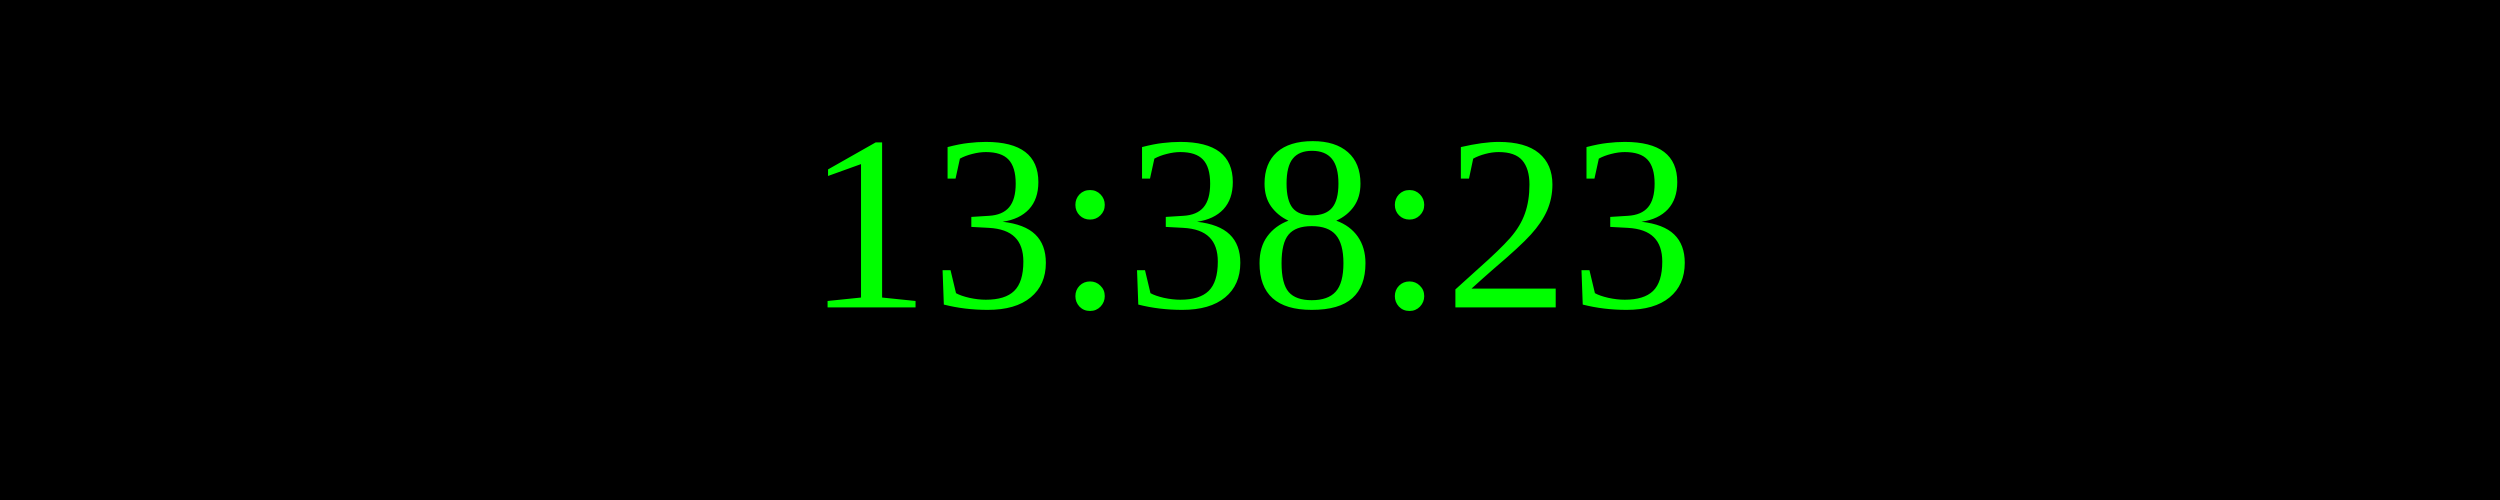
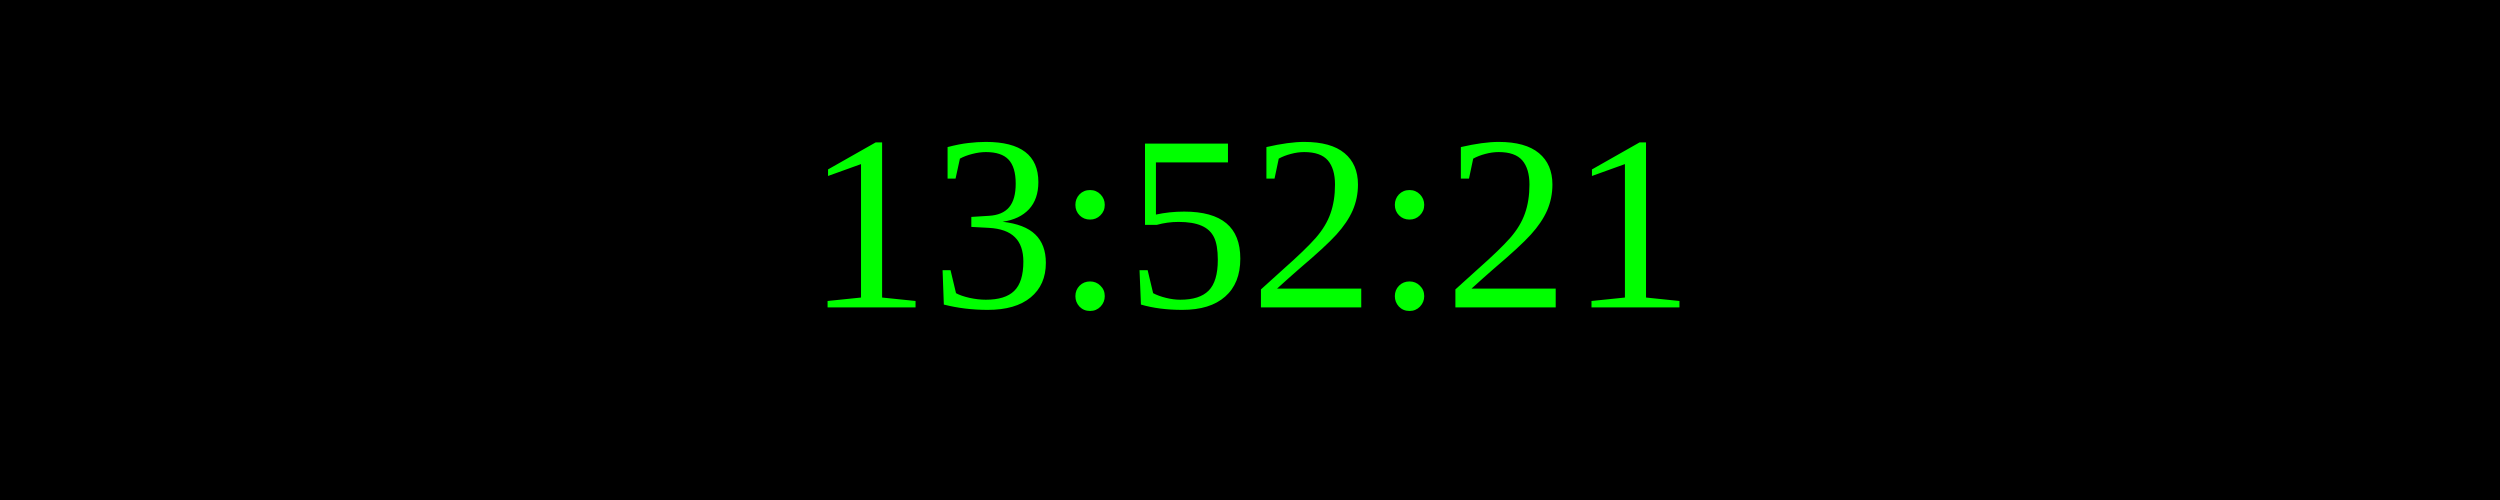
<svg xmlns="http://www.w3.org/2000/svg" width="250" height="50">
  <rect width="100%" height="100%" fill="black" />
  <text x="50%" y="50%" font-size="25" fill="lime" text-anchor="middle" dominant-baseline="middle">
- 13:38:23
+ 13:52:21
</text>
</svg>
